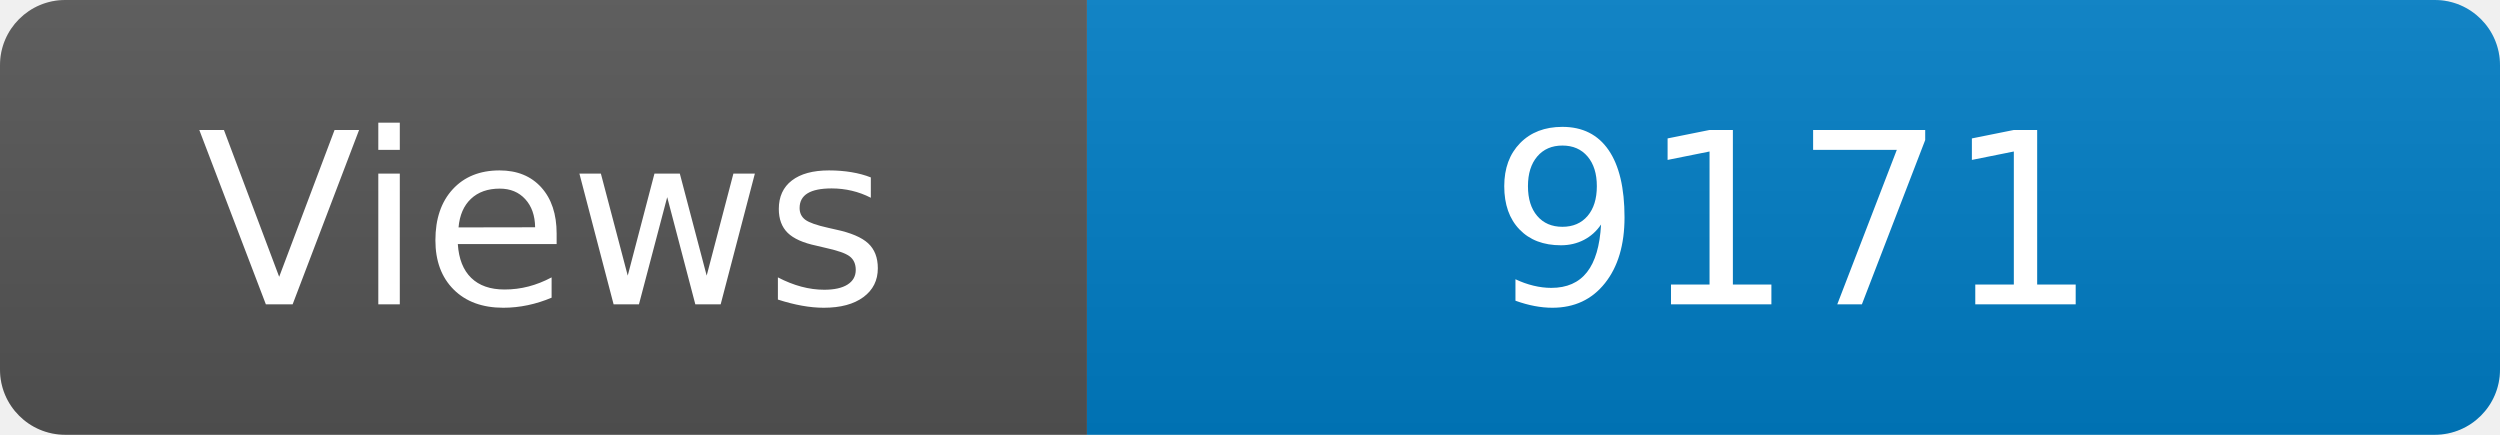
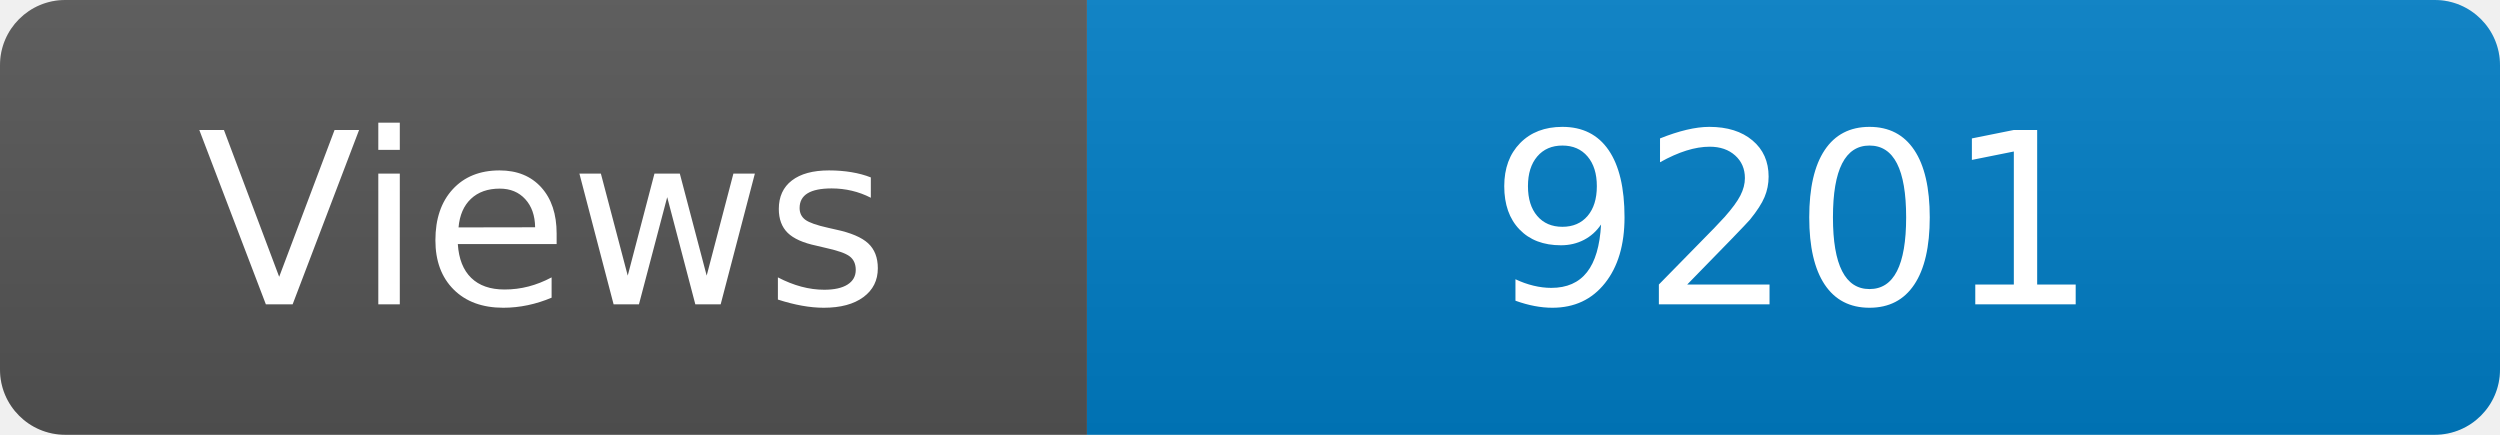
<svg xmlns="http://www.w3.org/2000/svg" width="115" height="20" role="img" aria-label="Maintained?: yes">
  <linearGradient id="s" x2="0" y2="100%">
    <stop offset="0" stop-color="#bbb" stop-opacity=".1" />
    <stop offset="1" stop-opacity=".1" />
  </linearGradient>
  <clipPath id="r">
    <rect width="115" height="20" rx="3" fill="#fff" />
  </clipPath>
  <g clip-path="url(#r)">
    <rect width="50" height="20" fill="#555" />
    <rect x="50" width="160" height="20" fill="#007ec6" />
    <rect width="115" height="20" fill="url(#s)" />
  </g>
  <g fill="#fff" text-anchor="middle" font-family="Verdana,Geneva,DejaVu Sans,sans-serif" font-size="110">
    <text x="250" y="140" transform="scale(.1)" fill="#fff">Views</text>
-     <text x="825" y="140" transform="scale(.1)" fill="#fff">9171</text>
+     <text x="825" y="140" transform="scale(.1)" fill="#fff">9201</text>
  </g>
</svg>
